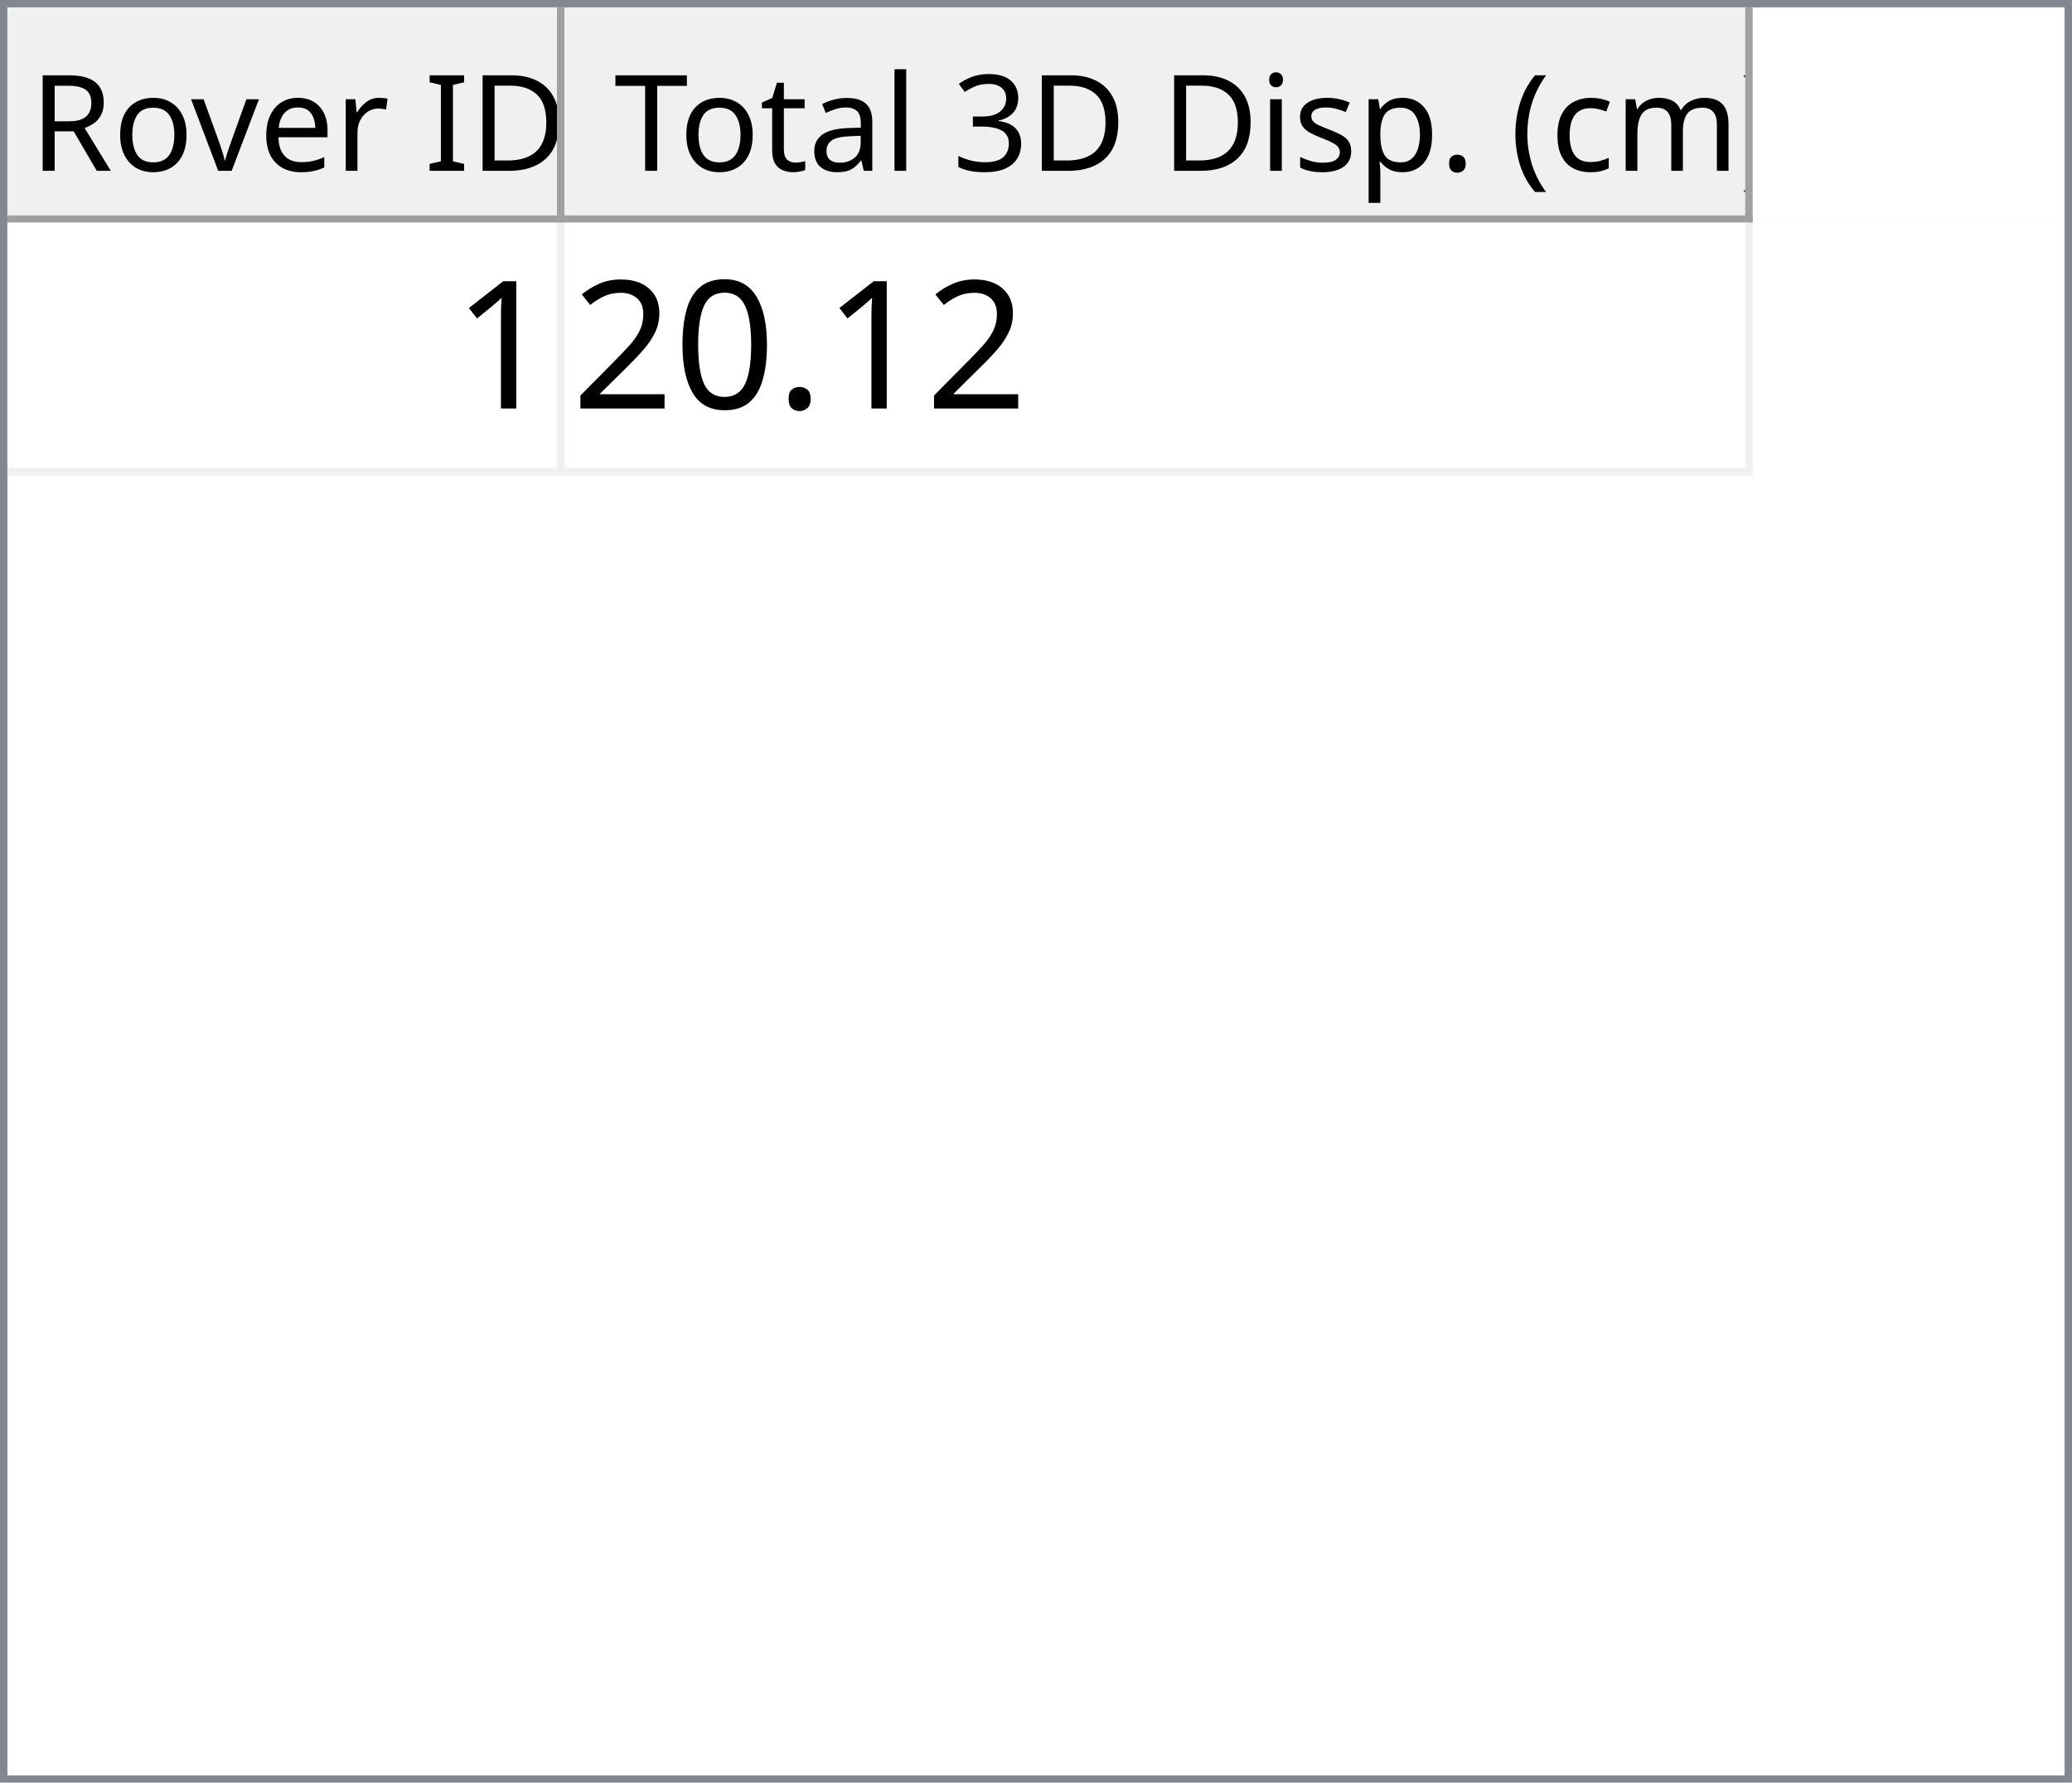
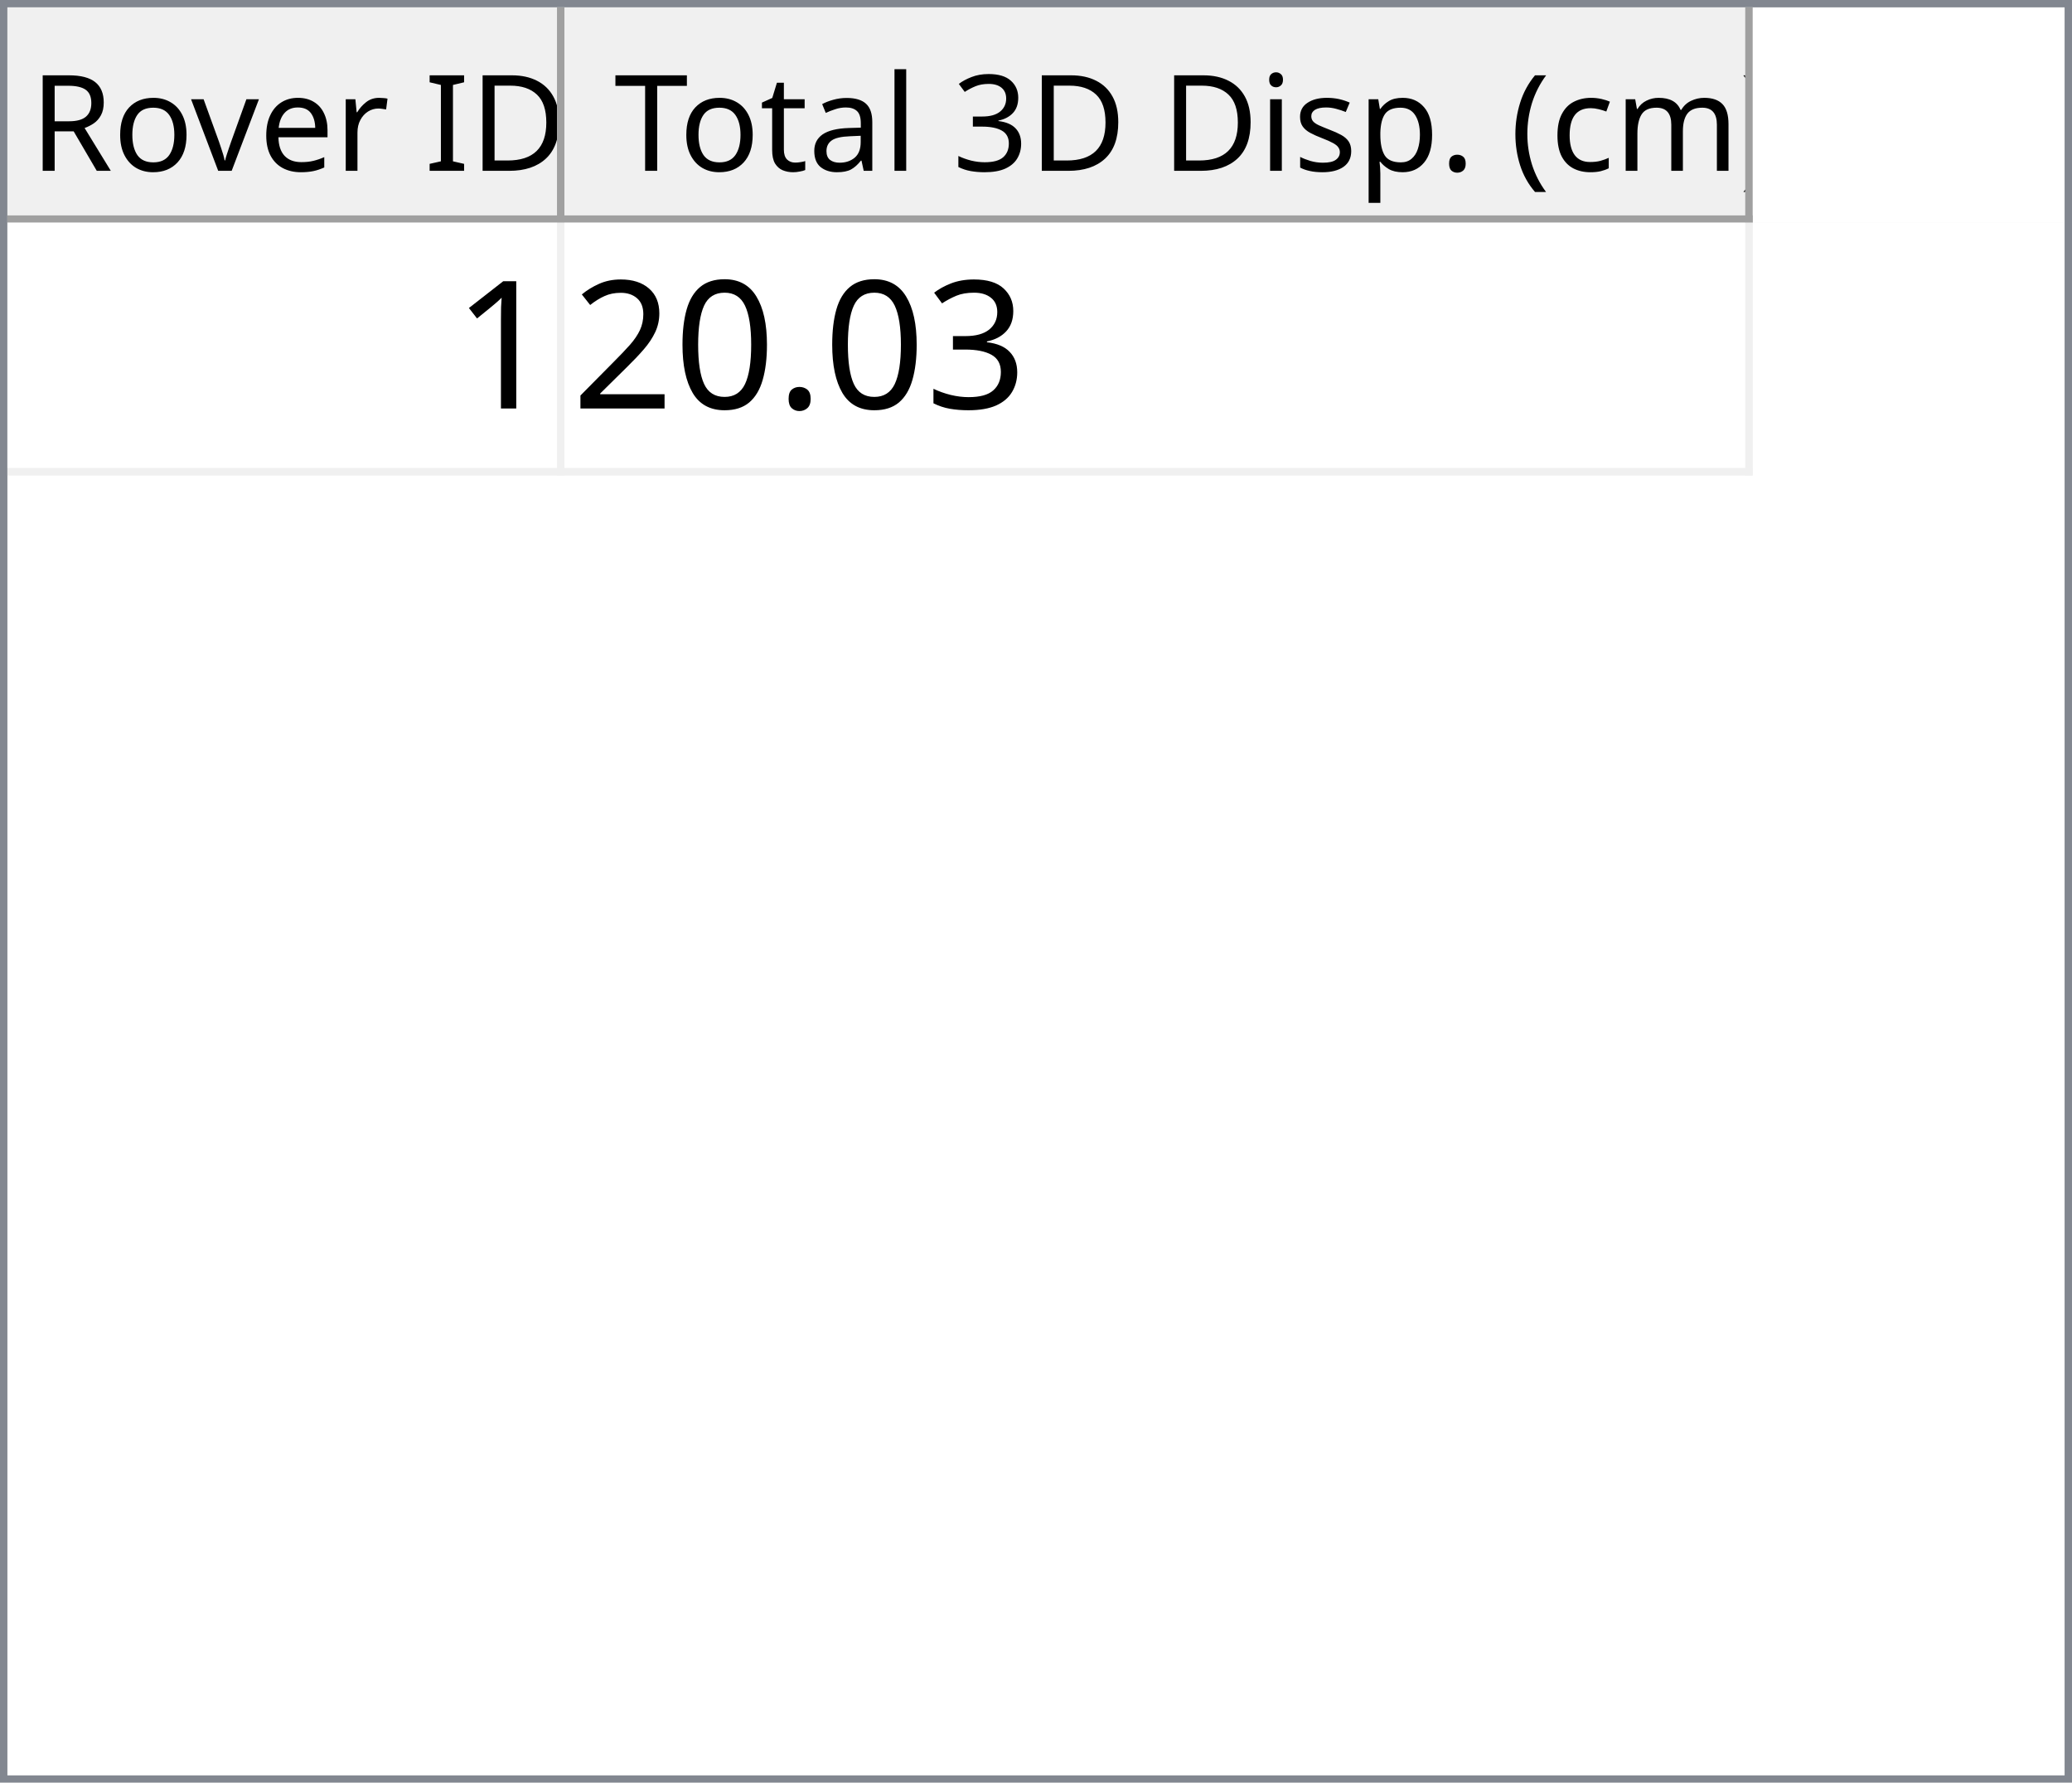
<svg xmlns="http://www.w3.org/2000/svg" style="fill-opacity:1; color-rendering:auto; color-interpolation:auto; text-rendering:auto; stroke:black; stroke-linecap:square; stroke-miterlimit:10; shape-rendering:auto; stroke-opacity:1; fill:black; stroke-dasharray:none; font-weight:normal; stroke-width:1; font-family:'Dialog'; font-style:normal; stroke-linejoin:miter; font-size:12px; stroke-dashoffset:0; image-rendering:auto;" width="279" height="240">
  <defs id="genericDefs" />
  <g>
    <defs id="defs1">
      <clipPath clipPathUnits="userSpaceOnUse" id="clipPath1">
        <path d="M0 0 L279 0 L279 240 L0 240 L0 0 Z" />
      </clipPath>
      <clipPath clipPathUnits="userSpaceOnUse" id="clipPath2">
        <path d="M0 0 L0 240 L279 240 L279 0 Z" />
      </clipPath>
      <clipPath clipPathUnits="userSpaceOnUse" id="clipPath3">
        <path d="M0 0 L0 29 L277 29 L277 0 Z" />
      </clipPath>
      <clipPath clipPathUnits="userSpaceOnUse" id="clipPath4">
        <path d="M0 0 L0 29 L75 29 L75 0 Z" />
      </clipPath>
      <clipPath clipPathUnits="userSpaceOnUse" id="clipPath5">
        <path d="M1 1 L1 28 L74 28 L74 1 Z" />
      </clipPath>
      <clipPath clipPathUnits="userSpaceOnUse" id="clipPath6">
        <path d="M0 0 L0 27 L73 27 L73 0 Z" />
      </clipPath>
      <clipPath clipPathUnits="userSpaceOnUse" id="clipPath7">
        <path d="M-0.5 -0.5 L-0.5 28.5 L74.5 28.5 L74.5 -0.5 Z" />
      </clipPath>
      <clipPath clipPathUnits="userSpaceOnUse" id="clipPath8">
        <path d="M0 0 L0 29 L160 29 L160 0 Z" />
      </clipPath>
      <clipPath clipPathUnits="userSpaceOnUse" id="clipPath9">
        <path d="M1 1 L1 28 L159 28 L159 1 Z" />
      </clipPath>
      <clipPath clipPathUnits="userSpaceOnUse" id="clipPath10">
        <path d="M0 0 L0 27 L158 27 L158 0 Z" />
      </clipPath>
      <clipPath clipPathUnits="userSpaceOnUse" id="clipPath11">
        <path d="M-0.5 -0.5 L-0.5 28.5 L159.5 28.5 L159.5 -0.5 Z" />
      </clipPath>
      <clipPath clipPathUnits="userSpaceOnUse" id="clipPath12">
        <path d="M0 0 L0 209 L277 209 L277 0 Z" />
      </clipPath>
      <clipPath clipPathUnits="userSpaceOnUse" id="clipPath13">
        <path d="M0 0 L0 34 L235 34 L235 0 Z" />
      </clipPath>
      <clipPath clipPathUnits="userSpaceOnUse" id="clipPath14">
        <path d="M-0.5 -0.5 L-0.5 33.5 L234.5 33.5 L234.5 -0.5 Z" />
      </clipPath>
      <clipPath clipPathUnits="userSpaceOnUse" id="clipPath15">
        <path d="M0 0 L0 33 L74 33 L74 0 Z" />
      </clipPath>
      <clipPath clipPathUnits="userSpaceOnUse" id="clipPath16">
        <path d="M0 0 L0 33 L159 33 L159 0 Z" />
      </clipPath>
      <font horiz-adv-x="64.551" id="font1">
        <font-face ascent="107.91" descent="25.098" units-per-em="100" style="font-style:normal; font-family:Segoe UI; font-weight:normal;" />
        <missing-glyph horiz-adv-x="64.551" d="M8.109 0 L8.109 68.266 L56.453 68.266 L56.453 0 L8.109 0 ZM15.328 7.234 L49.219 7.234 L49.219 61.031 L15.328 61.031 L15.328 7.234 Z" />
        <glyph unicode="D" horiz-adv-x="70.117" d="M9.188 0 L9.188 70.016 L28.516 70.016 Q65.531 70.016 65.531 35.891 Q65.531 19.672 55.25 9.836 Q44.969 0 27.734 0 L9.188 0 ZM17.391 62.594 L17.391 7.422 L27.828 7.422 Q41.609 7.422 49.273 14.797 Q56.938 22.172 56.938 35.688 Q56.938 62.594 28.328 62.594 L17.391 62.594 Z" />
        <glyph unicode="I" horiz-adv-x="26.611" d="M17.391 0 L9.188 0 L9.188 70.016 L17.391 70.016 L17.391 0 Z" />
        <glyph unicode=" " horiz-adv-x="27.393" d="" />
        <glyph unicode="r" horiz-adv-x="34.766" d="M34.188 41.891 Q32.078 43.5 28.125 43.5 Q23 43.5 19.555 38.672 Q16.109 33.844 16.109 25.484 L16.109 0 L8.109 0 L8.109 50 L16.109 50 L16.109 39.703 L16.312 39.703 Q18.016 44.969 21.531 47.922 Q25.047 50.875 29.391 50.875 Q32.516 50.875 34.188 50.203 L34.188 41.891 Z" />
        <glyph unicode="e" horiz-adv-x="52.295" d="M48.297 23 L12.984 23 Q13.188 14.656 17.484 10.109 Q21.781 5.562 29.297 5.562 Q37.75 5.562 44.828 11.141 L44.828 3.609 Q38.234 -1.172 27.391 -1.172 Q16.797 -1.172 10.742 5.641 Q4.688 12.453 4.688 24.812 Q4.688 36.469 11.305 43.82 Q17.922 51.172 27.734 51.172 Q37.547 51.172 42.922 44.828 Q48.297 38.484 48.297 27.203 L48.297 23 ZM40.094 29.781 Q40.047 36.719 36.75 40.578 Q33.453 44.438 27.594 44.438 Q21.922 44.438 17.969 40.383 Q14.016 36.328 13.094 29.781 L40.094 29.781 Z" />
        <glyph unicode="v" horiz-adv-x="47.9" d="M47.406 50 L27.484 0 L19.625 0 L0.688 50 L9.469 50 L22.172 13.672 Q23.578 9.672 23.922 6.688 L24.125 6.688 Q24.609 10.453 25.688 13.484 L38.969 50 L47.406 50 Z" />
        <glyph unicode="o" horiz-adv-x="58.594" d="M29 -1.172 Q17.922 -1.172 11.305 5.836 Q4.688 12.844 4.688 24.422 Q4.688 37.016 11.57 44.094 Q18.453 51.172 30.172 51.172 Q41.359 51.172 47.633 44.289 Q53.906 37.406 53.906 25.203 Q53.906 13.234 47.141 6.031 Q40.375 -1.172 29 -1.172 ZM29.594 44.438 Q21.875 44.438 17.383 39.188 Q12.891 33.938 12.891 24.703 Q12.891 15.828 17.43 10.695 Q21.969 5.562 29.594 5.562 Q37.359 5.562 41.531 10.594 Q45.703 15.625 45.703 24.906 Q45.703 34.281 41.531 39.359 Q37.359 44.438 29.594 44.438 Z" />
        <glyph unicode="R" horiz-adv-x="59.814" d="M59.375 0 L49.609 0 L37.891 19.625 Q36.281 22.359 34.766 24.289 Q33.25 26.219 31.664 27.438 Q30.078 28.656 28.25 29.219 Q26.422 29.781 24.125 29.781 L17.391 29.781 L17.391 0 L9.188 0 L9.188 70.016 L30.078 70.016 Q34.672 70.016 38.555 68.867 Q42.438 67.719 45.289 65.375 Q48.141 63.031 49.758 59.547 Q51.375 56.062 51.375 51.375 Q51.375 47.703 50.273 44.656 Q49.172 41.609 47.148 39.211 Q45.125 36.812 42.266 35.133 Q39.406 33.453 35.844 32.516 L35.844 32.328 Q37.594 31.547 38.891 30.547 Q40.188 29.547 41.359 28.18 Q42.531 26.812 43.68 25.078 Q44.828 23.344 46.234 21.047 L59.375 0 ZM17.391 62.594 L17.391 37.203 L28.516 37.203 Q31.594 37.203 34.203 38.133 Q36.812 39.062 38.719 40.797 Q40.625 42.531 41.703 45.047 Q42.781 47.562 42.781 50.688 Q42.781 56.297 39.141 59.445 Q35.5 62.594 28.609 62.594 L17.391 62.594 Z" />
        <glyph unicode=")" horiz-adv-x="30.176" d="M8.297 -15.922 L1.172 -15.922 Q16.406 2.344 16.406 26.812 Q16.406 51.469 1.078 70.016 L8.297 70.016 Q23.531 52.156 23.531 26.703 Q23.531 1.375 8.297 -15.922 Z" />
        <glyph unicode="m" horiz-adv-x="86.133" d="M79.109 0 L71.094 0 L71.094 28.719 Q71.094 37.016 68.531 40.727 Q65.969 44.438 59.906 44.438 Q54.781 44.438 51.195 39.75 Q47.609 35.062 47.609 28.516 L47.609 0 L39.594 0 L39.594 29.688 Q39.594 44.438 28.219 44.438 Q22.953 44.438 19.531 40.016 Q16.109 35.594 16.109 28.516 L16.109 0 L8.109 0 L8.109 50 L16.109 50 L16.109 42.094 L16.312 42.094 Q21.625 51.172 31.844 51.172 Q36.969 51.172 40.773 48.312 Q44.578 45.453 46 40.828 Q51.562 51.172 62.594 51.172 Q79.109 51.172 79.109 30.812 L79.109 0 Z" />
        <glyph unicode="c" horiz-adv-x="46.191" d="M42.188 2.297 Q36.422 -1.172 28.516 -1.172 Q17.828 -1.172 11.258 5.789 Q4.688 12.75 4.688 23.828 Q4.688 36.188 11.766 43.68 Q18.844 51.172 30.672 51.172 Q37.25 51.172 42.281 48.734 L42.281 40.531 Q36.719 44.438 30.375 44.438 Q22.703 44.438 17.797 38.945 Q12.891 33.453 12.891 24.516 Q12.891 15.719 17.508 10.641 Q22.125 5.562 29.891 5.562 Q36.422 5.562 42.188 9.906 L42.188 2.297 Z" />
        <glyph unicode="(" horiz-adv-x="30.176" d="M29.109 -15.922 L21.969 -15.922 Q6.844 1.375 6.844 26.703 Q6.844 52.156 21.969 70.016 L29.203 70.016 Q13.875 51.469 13.875 26.812 Q13.875 2.344 29.109 -15.922 Z" />
        <glyph unicode="." horiz-adv-x="21.68" d="M10.891 -1.078 Q8.641 -1.078 7.055 0.539 Q5.469 2.156 5.469 4.391 Q5.469 6.641 7.055 8.273 Q8.641 9.906 10.891 9.906 Q13.188 9.906 14.797 8.273 Q16.406 6.641 16.406 4.391 Q16.406 2.156 14.797 0.539 Q13.188 -1.078 10.891 -1.078 Z" />
        <glyph unicode="p" horiz-adv-x="58.789" d="M16.312 7.234 L16.109 7.234 L16.109 -23 L8.109 -23 L8.109 50 L16.109 50 L16.109 41.219 L16.312 41.219 Q22.219 51.172 33.594 51.172 Q43.266 51.172 48.688 44.461 Q54.109 37.75 54.109 26.469 Q54.109 13.922 48 6.375 Q41.891 -1.172 31.297 -1.172 Q21.578 -1.172 16.312 7.234 ZM16.109 27.391 L16.109 20.406 Q16.109 14.203 20.141 9.883 Q24.172 5.562 30.375 5.562 Q37.641 5.562 41.773 11.133 Q45.906 16.703 45.906 26.609 Q45.906 34.969 42.047 39.703 Q38.188 44.438 31.594 44.438 Q24.609 44.438 20.359 39.578 Q16.109 34.719 16.109 27.391 Z" />
        <glyph unicode="s" horiz-adv-x="42.432" d="M5.078 1.812 L5.078 10.406 Q11.625 5.562 19.484 5.562 Q30.031 5.562 30.031 12.594 Q30.031 14.594 29.125 15.992 Q28.219 17.391 26.68 18.461 Q25.141 19.531 23.07 20.383 Q21 21.234 18.609 22.172 Q15.281 23.484 12.766 24.828 Q10.25 26.172 8.57 27.859 Q6.891 29.547 6.031 31.695 Q5.172 33.844 5.172 36.719 Q5.172 40.234 6.789 42.945 Q8.406 45.656 11.086 47.484 Q13.766 49.312 17.211 50.242 Q20.656 51.172 24.312 51.172 Q30.812 51.172 35.938 48.922 L35.938 40.828 Q30.422 44.438 23.25 44.438 Q21 44.438 19.195 43.922 Q17.391 43.406 16.094 42.477 Q14.797 41.547 14.086 40.258 Q13.375 38.969 13.375 37.406 Q13.375 35.453 14.086 34.133 Q14.797 32.812 16.164 31.789 Q17.531 30.766 19.484 29.938 Q21.438 29.109 23.922 28.125 Q27.25 26.859 29.883 25.516 Q32.516 24.172 34.375 22.484 Q36.234 20.797 37.234 18.602 Q38.234 16.406 38.234 13.375 Q38.234 9.672 36.602 6.938 Q34.969 4.203 32.234 2.398 Q29.5 0.594 25.93 -0.289 Q22.359 -1.172 18.453 -1.172 Q10.75 -1.172 5.078 1.812 Z" />
        <glyph unicode="i" horiz-adv-x="24.219" d="M12.203 62.703 Q10.062 62.703 8.547 64.164 Q7.031 65.625 7.031 67.875 Q7.031 70.125 8.547 71.609 Q10.062 73.094 12.203 73.094 Q14.406 73.094 15.945 71.609 Q17.484 70.125 17.484 67.875 Q17.484 65.719 15.945 64.211 Q14.406 62.703 12.203 62.703 ZM16.109 0 L8.109 0 L8.109 50 L16.109 50 L16.109 0 Z" />
        <glyph unicode="3" horiz-adv-x="53.906" d="M46.531 19.828 Q46.531 15.094 44.75 11.211 Q42.969 7.328 39.719 4.57 Q36.469 1.812 31.93 0.297 Q27.391 -1.219 21.922 -1.219 Q11.922 -1.219 6 2.594 L6 11.188 Q13.094 5.609 22.219 5.609 Q25.875 5.609 28.828 6.539 Q31.781 7.469 33.906 9.227 Q36.031 10.984 37.18 13.477 Q38.328 15.969 38.328 19.094 Q38.328 32.812 18.797 32.812 L12.984 32.812 L12.984 39.594 L18.5 39.594 Q35.797 39.594 35.797 52.484 Q35.797 64.406 22.609 64.406 Q15.188 64.406 8.688 59.422 L8.688 67.188 Q15.375 71.188 24.609 71.188 Q29 71.188 32.57 69.969 Q36.141 68.75 38.68 66.555 Q41.219 64.359 42.609 61.281 Q44 58.203 44 54.5 Q44 40.672 30.031 36.719 L30.031 36.531 Q33.594 36.141 36.625 34.797 Q39.656 33.453 41.852 31.305 Q44.047 29.156 45.289 26.25 Q46.531 23.344 46.531 19.828 Z" />
        <glyph unicode="l" horiz-adv-x="24.219" d="M16.109 0 L8.109 0 L8.109 74.031 L16.109 74.031 L16.109 0 Z" />
        <glyph unicode="a" horiz-adv-x="50.879" d="M43.891 0 L35.891 0 L35.891 7.812 L35.688 7.812 Q30.469 -1.172 20.312 -1.172 Q12.844 -1.172 8.617 2.781 Q4.391 6.734 4.391 13.281 Q4.391 27.297 20.906 29.594 L35.891 31.688 Q35.891 44.438 25.594 44.438 Q16.547 44.438 9.281 38.281 L9.281 46.484 Q16.656 51.172 26.266 51.172 Q43.891 51.172 43.891 32.516 L43.891 0 ZM35.891 25.297 L23.828 23.641 Q18.266 22.859 15.43 20.875 Q12.594 18.891 12.594 13.875 Q12.594 10.203 15.211 7.883 Q17.828 5.562 22.172 5.562 Q28.125 5.562 32.008 9.742 Q35.891 13.922 35.891 20.312 L35.891 25.297 Z" />
        <glyph unicode="t" horiz-adv-x="33.887" d="M31.297 0.484 Q28.469 -1.078 23.828 -1.078 Q10.688 -1.078 10.688 13.578 L10.688 43.172 L2.094 43.172 L2.094 50 L10.688 50 L10.688 62.203 L18.703 64.797 L18.703 50 L31.297 50 L31.297 43.172 L18.703 43.172 L18.703 14.984 Q18.703 9.969 20.414 7.82 Q22.125 5.672 26.078 5.672 Q29.109 5.672 31.297 7.328 L31.297 0.484 Z" />
        <glyph unicode="T" horiz-adv-x="52.393" d="M50.594 62.594 L30.375 62.594 L30.375 0 L22.172 0 L22.172 62.594 L2 62.594 L2 70.016 L50.594 70.016 L50.594 62.594 Z" />
      </font>
      <font horiz-adv-x="75.0" id="font2">
        <font-face ascent="100.537" descent="21.973" units-per-em="100" style="font-style:normal; font-family:sans-serif; font-weight:normal;" />
        <missing-glyph horiz-adv-x="75.0" d="M12.5 0 L12.5 62.5 L62.5 62.5 L62.5 0 L12.5 0 ZM14.062 1.562 L60.938 1.562 L60.938 60.938 L14.062 60.938 L14.062 1.562 Z" />
        <glyph unicode="1" horiz-adv-x="55.615" d="M37.25 0 L28.469 0 L28.469 56 Q25.297 52.984 20.141 49.953 Q14.984 46.922 10.891 45.406 L10.891 53.906 Q18.266 57.375 23.781 62.305 Q29.297 67.234 31.594 71.875 L37.25 71.875 L37.25 0 Z" />
+         <glyph unicode="3" horiz-adv-x="55.615" d="M4.203 18.891 L12.984 20.062 Q14.5 12.594 18.141 9.297 Q21.781 6 27 6 Q33.203 6 37.477 10.297 Q41.75 14.594 41.75 20.953 Q41.75 27 37.797 30.93 Q33.844 34.859 27.734 34.859 Q25.25 34.859 21.531 33.891 L22.516 41.609 Q23.391 41.5 23.922 41.5 Q29.547 41.5 34.039 44.43 Q38.531 47.359 38.531 53.469 Q38.531 58.297 35.258 61.477 Q31.984 64.656 26.812 64.656 Q21.688 64.656 18.266 61.43 Q14.844 58.203 13.875 51.766 L5.078 53.328 Q6.688 62.156 12.398 67.016 Q18.109 71.875 26.609 71.875 Q32.469 71.875 37.398 69.359 Q42.328 66.844 44.945 62.5 Q47.562 58.156 47.562 53.266 Q47.562 48.641 45.07 44.828 Q42.578 41.016 37.703 38.766 Q44.047 37.312 47.562 32.695 Q51.078 28.078 51.078 21.141 Q51.078 11.766 44.242 5.25 Q37.406 -1.266 26.953 -1.266 Q17.531 -1.266 11.305 4.352 Q5.078 9.969 4.203 18.891 Z" />
        <glyph unicode="." horiz-adv-x="27.783" d="M9.078 0 L9.078 10.016 L19.094 10.016 L19.094 0 L9.078 0 Z" />
        <glyph unicode="0" horiz-adv-x="55.615" d="M4.156 35.297 Q4.156 48 6.766 55.742 Q9.375 63.484 14.523 67.68 Q19.672 71.875 27.484 71.875 Q33.25 71.875 37.594 69.555 Q41.938 67.234 44.773 62.867 Q47.609 58.5 49.219 52.227 Q50.828 45.953 50.828 35.297 Q50.828 22.703 48.242 14.969 Q45.656 7.234 40.508 3.008 Q35.359 -1.219 27.484 -1.219 Q17.141 -1.219 11.234 6.203 Q4.156 15.141 4.156 35.297 ZM13.188 35.297 Q13.188 17.672 17.312 11.836 Q21.438 6 27.484 6 Q33.547 6 37.672 11.859 Q41.797 17.719 41.797 35.297 Q41.797 52.984 37.672 58.789 Q33.547 64.594 27.391 64.594 Q21.344 64.594 17.719 59.469 Q13.188 52.938 13.188 35.297 Z" />
        <glyph unicode="2" horiz-adv-x="55.615" d="M50.344 8.453 L50.344 0 L3.031 0 Q2.938 3.172 4.047 6.109 Q5.859 10.938 9.836 15.625 Q13.812 20.312 21.344 26.469 Q33.016 36.031 37.117 41.625 Q41.219 47.219 41.219 52.203 Q41.219 57.422 37.477 61.008 Q33.734 64.594 27.734 64.594 Q21.391 64.594 17.578 60.789 Q13.766 56.984 13.719 50.25 L4.688 51.172 Q5.609 61.281 11.664 66.578 Q17.719 71.875 27.938 71.875 Q38.234 71.875 44.242 66.164 Q50.25 60.453 50.25 52 Q50.25 47.703 48.492 43.555 Q46.734 39.406 42.656 34.812 Q38.578 30.219 29.109 22.219 Q21.188 15.578 18.945 13.211 Q16.703 10.844 15.234 8.453 L50.344 8.453 Z" />
      </font>
    </defs>
    <g style="fill:white; stroke:white;">
      <rect x="0" y="0" width="279" style="clip-path:url(#clipPath1); stroke:none;" height="240" />
    </g>
    <g style="fill:white; text-rendering:optimizeSpeed; color-rendering:optimizeSpeed; image-rendering:optimizeSpeed; shape-rendering:crispEdges; stroke:white; color-interpolation:sRGB;">
      <rect x="0" width="279" height="240" y="0" style="stroke:none;" />
      <path style="stroke:none;" d="M0 240 L279 240 L279 0 L0 0 Z" />
    </g>
    <g style="fill:rgb(240,240,240); font-size:18px; font-family:'Segoe UI'; stroke:rgb(240,240,240);">
      <rect x="0" y="0" width="279" style="clip-path:url(#clipPath2); stroke:none;" height="240" />
    </g>
    <g style="fill:rgb(130,135,144); font-size:18px; font-family:'Segoe UI'; stroke:rgb(130,135,144);">
      <path d="M0 0 L279 0 L279 240 L0 240 L0 0 ZM1 1 L278 1 L278 239 L1 239 L1 1 Z" style="fill-rule:evenodd; clip-path:url(#clipPath2); stroke:none;" />
    </g>
    <g style="fill:white; font-size:18px; font-family:'Segoe UI'; stroke:white;" transform="translate(1,1)">
      <rect x="0" y="0" width="277" style="clip-path:url(#clipPath3); stroke:none;" height="29" />
    </g>
    <g style="fill:rgb(240,240,240); font-size:18px; font-family:'Segoe UI'; stroke:rgb(240,240,240);" transform="translate(1,1)">
      <rect x="0" y="0" width="75" style="clip-path:url(#clipPath4); stroke:none;" height="29" />
    </g>
    <g style="font-family:'Segoe UI'; font-size:18px;" transform="translate(2,2)">
      <text x="2" xml:space="preserve" y="21" style="clip-path:url(#clipPath6); stroke:none;">Rover ID</text>
    </g>
    <g transform="translate(1.5,1.5)" style="fill:rgb(160,160,160); font-size:18px; font-family:'Segoe UI'; stroke:rgb(160,160,160); stroke-linejoin:bevel;">
      <line x1="74" x2="74" y1="0" style="fill:none; clip-path:url(#clipPath7);" y2="28" />
    </g>
    <g transform="matrix(1,0,0,1,1,1) translate(0.5,0.5)" style="fill:rgb(160,160,160); font-size:18px; font-family:'Segoe UI'; stroke:rgb(160,160,160); stroke-linejoin:bevel;">
      <line x1="0" x2="74" y1="28" style="fill:none; clip-path:url(#clipPath7);" y2="28" />
    </g>
    <g style="fill:rgb(240,240,240); font-size:18px; font-family:'Segoe UI'; stroke:rgb(240,240,240);" transform="translate(76,1)">
      <rect x="0" y="0" width="160" style="clip-path:url(#clipPath8); stroke:none;" height="29" />
    </g>
    <g style="font-family:'Segoe UI'; font-size:18px;" transform="translate(77,2)">
      <text x="1" xml:space="preserve" y="21" style="clip-path:url(#clipPath10); stroke:none;"> Total 3D Disp. (cm)</text>
    </g>
    <g transform="translate(76.5,1.5)" style="fill:rgb(160,160,160); font-size:18px; font-family:'Segoe UI'; stroke:rgb(160,160,160); stroke-linejoin:bevel;">
      <line x1="159" x2="159" y1="0" style="fill:none; clip-path:url(#clipPath11);" y2="28" />
    </g>
    <g transform="matrix(1,0,0,1,76,1) translate(0.5,0.5)" style="fill:rgb(160,160,160); font-size:18px; font-family:'Segoe UI'; stroke:rgb(160,160,160); stroke-linejoin:bevel;">
      <line x1="0" x2="159" y1="28" style="fill:none; clip-path:url(#clipPath11);" y2="28" />
    </g>
    <g style="fill:white; font-size:18px; font-family:'Segoe UI'; stroke:white;" transform="translate(1,30)">
      <rect x="0" y="0" width="277" style="clip-path:url(#clipPath12); stroke:none;" height="209" />
    </g>
    <g style="fill:rgb(240,240,240); font-size:24px; font-family:sans-serif; stroke:rgb(240,240,240);" transform="translate(1,30)">
      <rect x="0" y="0" width="235" style="clip-path:url(#clipPath13); stroke:none;" height="34" />
      <line transform="translate(0.5,0.5)" x1="0" x2="234" y1="33" style="clip-path:url(#clipPath14); fill:none; stroke-linejoin:bevel;" y2="33" />
    </g>
    <g transform="matrix(1,0,0,1,1,30) translate(0.5,0.5)" style="fill:rgb(240,240,240); font-size:24px; font-family:sans-serif; stroke:rgb(240,240,240); stroke-linejoin:bevel;">
      <line x1="74" x2="74" y1="0" style="fill:none; clip-path:url(#clipPath14);" y2="33" />
    </g>
    <g transform="matrix(1,0,0,1,1,30) translate(0.5,0.5)" style="fill:rgb(240,240,240); font-size:24px; font-family:sans-serif; stroke:rgb(240,240,240); stroke-linejoin:bevel;">
      <line x1="234" x2="234" y1="0" style="fill:none; clip-path:url(#clipPath14);" y2="33" />
    </g>
    <g style="fill:white; font-size:24px; font-family:sans-serif; stroke:white;" transform="matrix(1,0,0,1,1,30)">
      <rect x="0" y="0" width="74" style="clip-path:url(#clipPath15); stroke:none;" height="33" />
      <text x="60" y="25" style="fill:black; clip-path:url(#clipPath15); stroke:none;" xml:space="preserve">1</text>
    </g>
    <g style="fill:white; font-size:24px; font-family:sans-serif; stroke:white;" transform="matrix(1,0,0,1,1,30) translate(75,0)">
      <rect x="0" y="0" width="159" style="clip-path:url(#clipPath16); stroke:none;" height="33" />
-       <text x="1" y="25" style="fill:black; clip-path:url(#clipPath16); stroke:none;" xml:space="preserve">20.12</text>
+       <text x="1" y="25" style="fill:black; clip-path:url(#clipPath16); stroke:none;" xml:space="preserve">20.03</text>
    </g>
  </g>
</svg>
